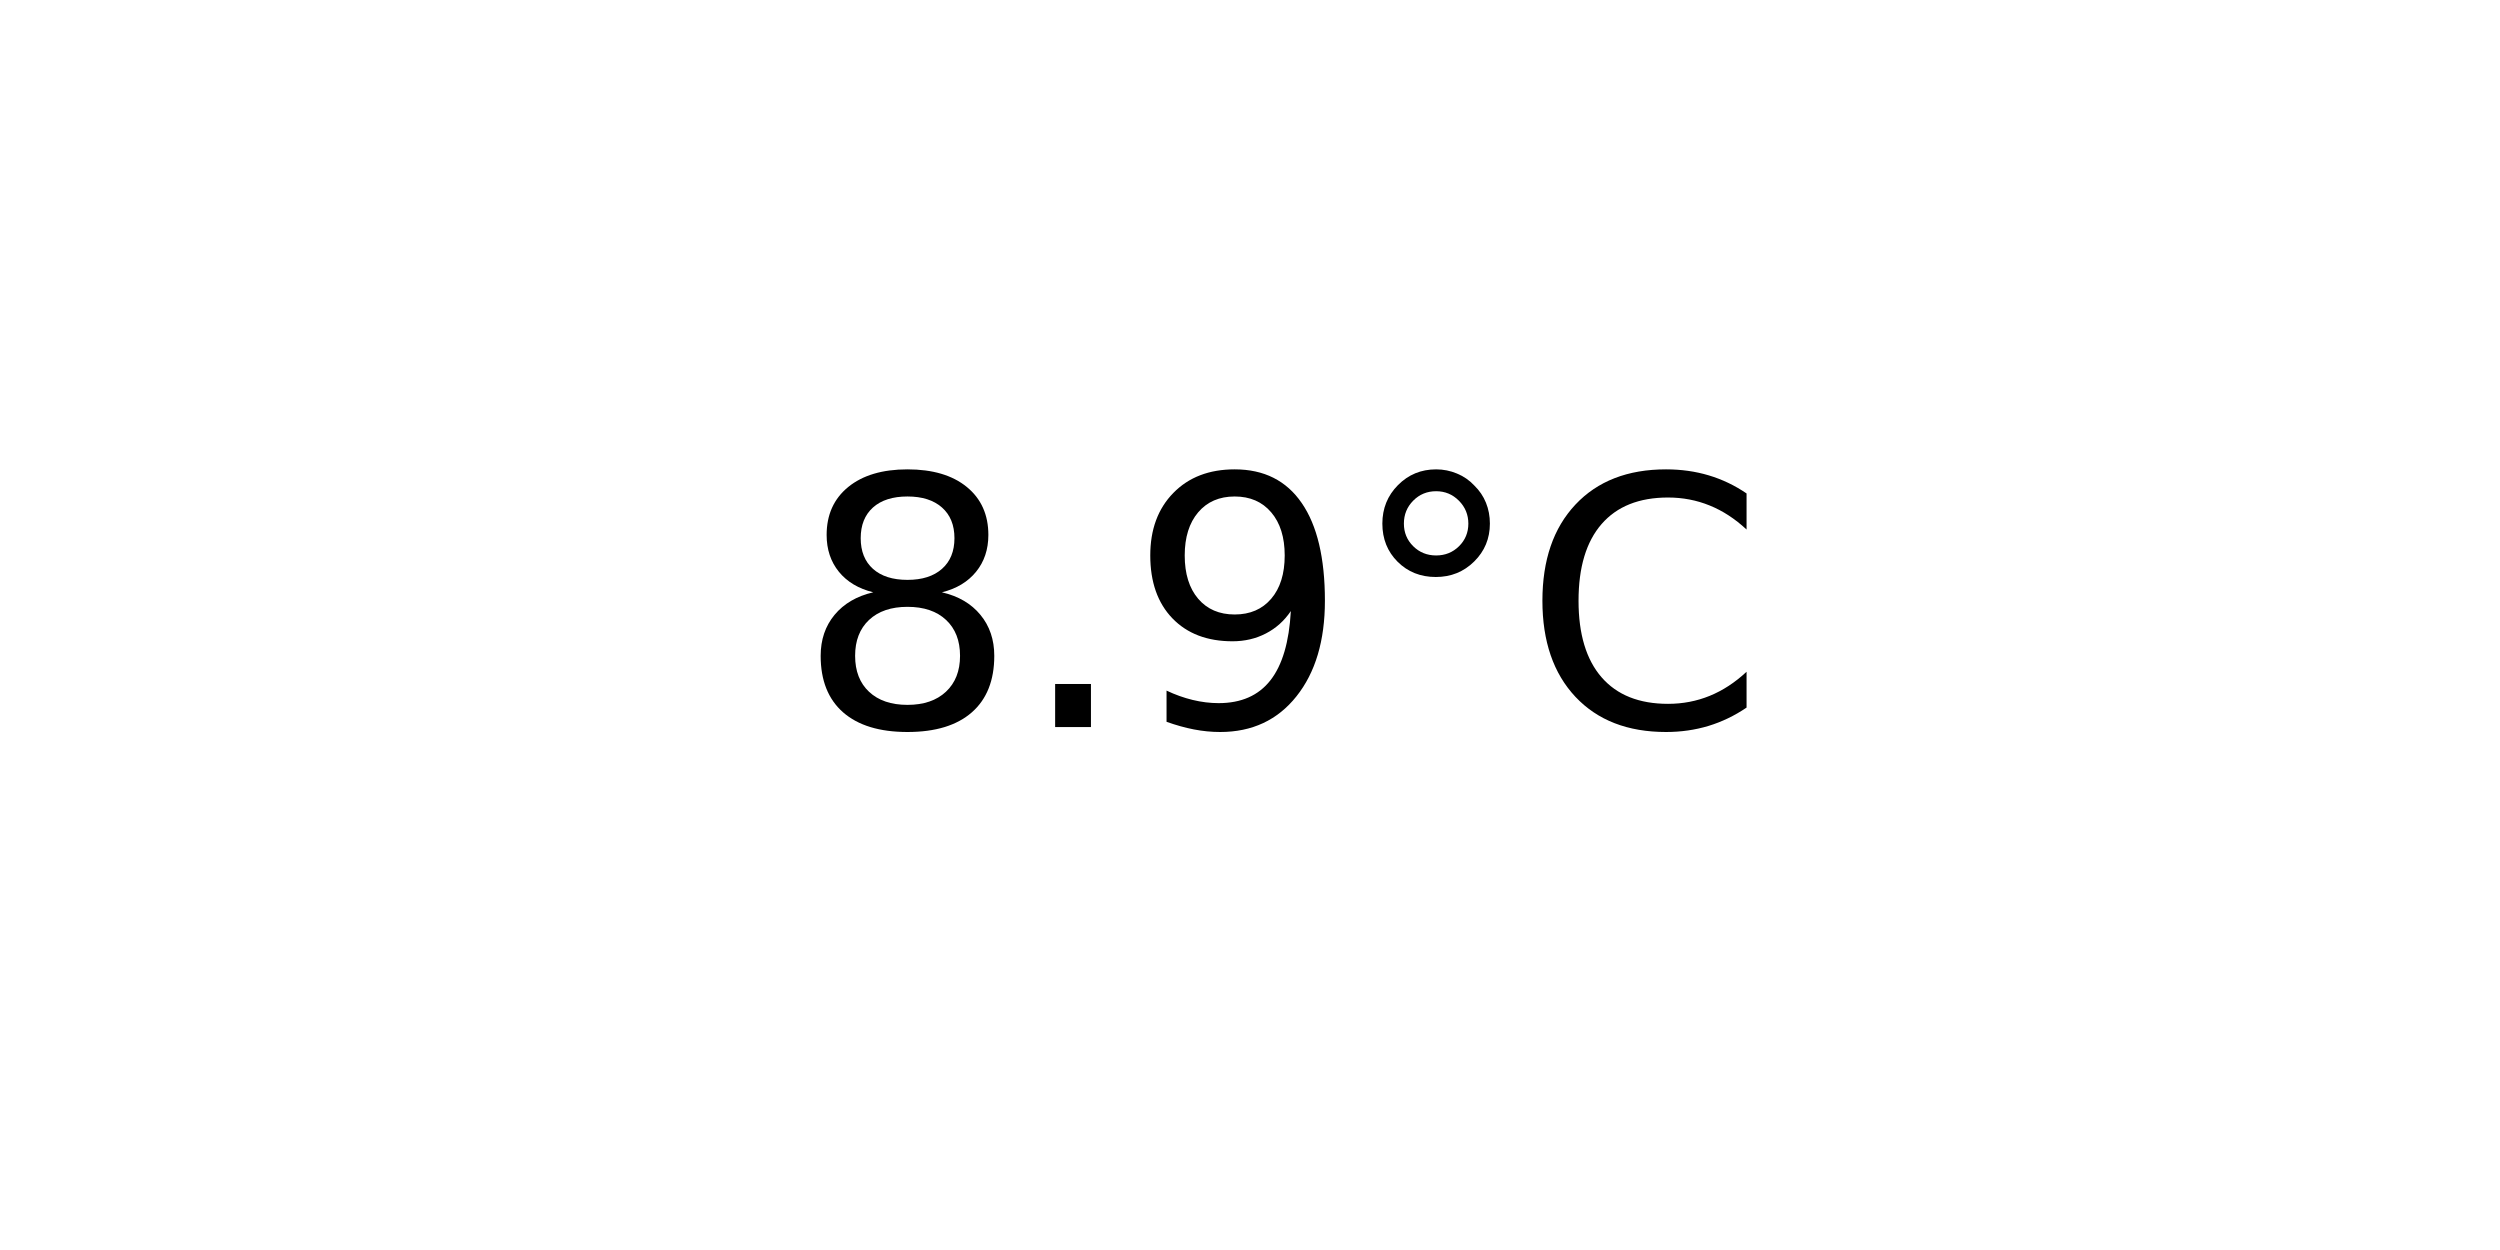
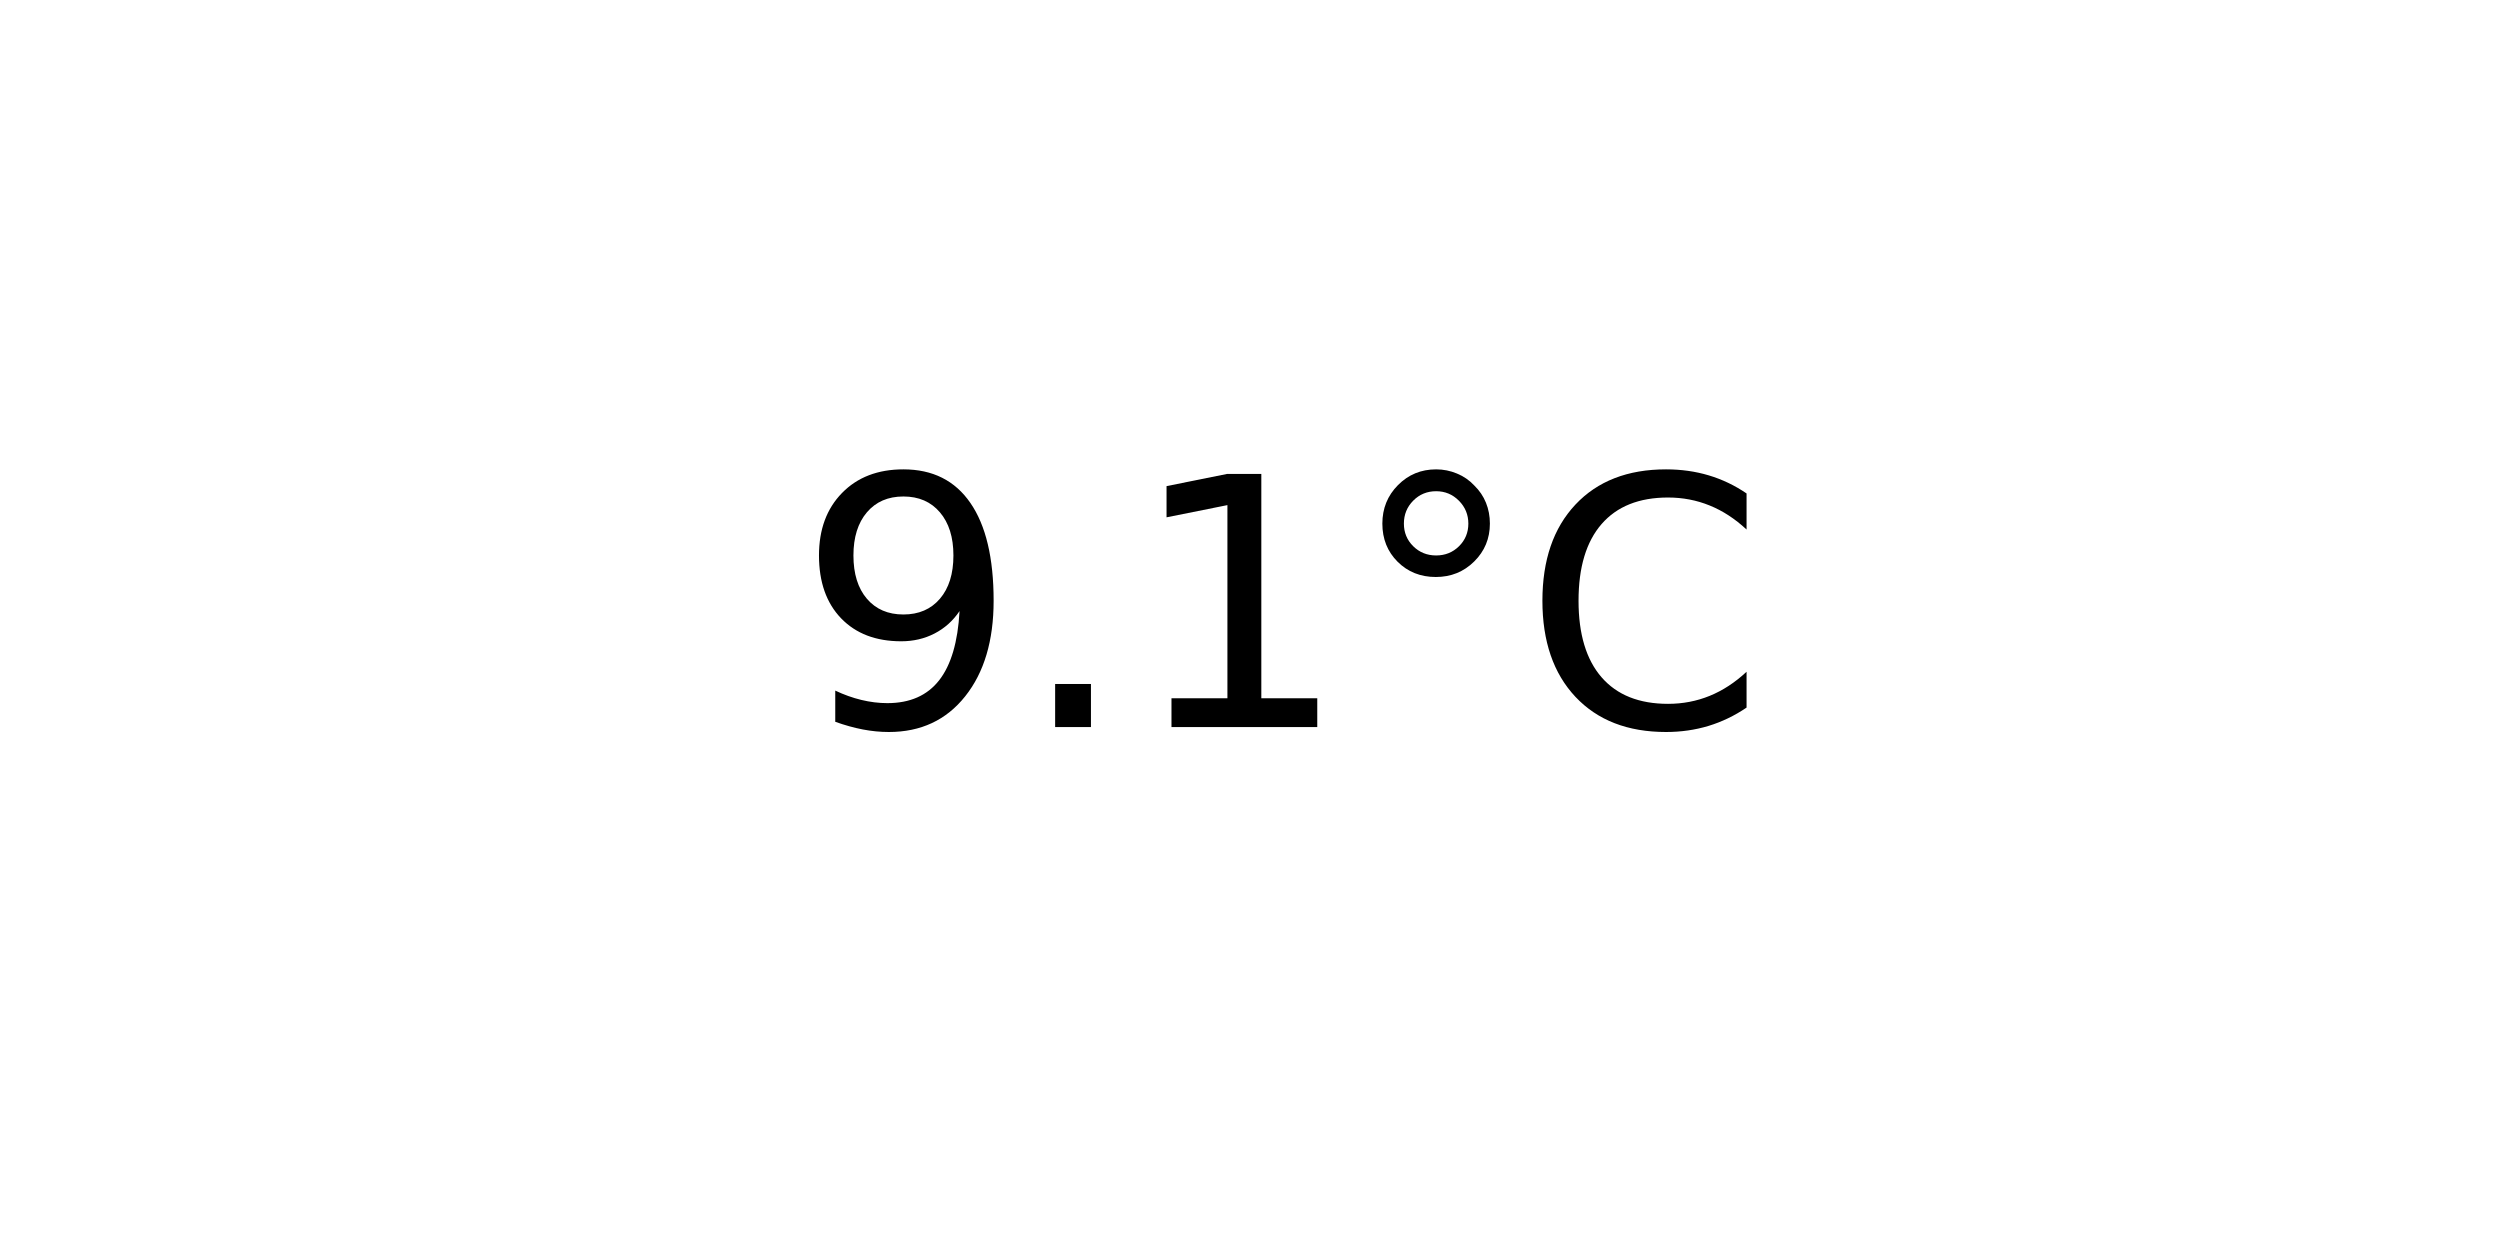
<svg xmlns="http://www.w3.org/2000/svg" xmlns:xlink="http://www.w3.org/1999/xlink" width="72pt" height="36pt" viewBox="0 0 72 36" version="1.1">
  <defs>
    <style type="text/css">*{stroke-linejoin: round; stroke-linecap: butt}</style>
  </defs>
  <g id="figure_1">
    <g id="axes_1">
      <g id="text_1">
        <g transform="translate(22.95703 20.93937) scale(0.1 -0.1)">
          <defs>
-             <path id="DejaVuSans-38" d="M 2034 2216  Q 1584 2216 1326 1975  Q 1069 1734 1069 1313  Q 1069 891 1326 650  Q 1584 409 2034 409  Q 2484 409 2743 651  Q 3003 894 3003 1313  Q 3003 1734 2745 1975  Q 2488 2216 2034 2216  z M 1403 2484  Q 997 2584 770 2862  Q 544 3141 544 3541  Q 544 4100 942 4425  Q 1341 4750 2034 4750  Q 2731 4750 3128 4425  Q 3525 4100 3525 3541  Q 3525 3141 3298 2862  Q 3072 2584 2669 2484  Q 3125 2378 3379 2068  Q 3634 1759 3634 1313  Q 3634 634 3220 271  Q 2806 -91 2034 -91  Q 1263 -91 848 271  Q 434 634 434 1313  Q 434 1759 690 2068  Q 947 2378 1403 2484  z M 1172 3481  Q 1172 3119 1398 2916  Q 1625 2713 2034 2713  Q 2441 2713 2670 2916  Q 2900 3119 2900 3481  Q 2900 3844 2670 4047  Q 2441 4250 2034 4250  Q 1625 4250 1398 4047  Q 1172 3844 1172 3481  z " transform="scale(0.015625)" />
+             <path id="DejaVuSans-39" d="M 703 97  L 703 672  Q 941 559 1184 500  Q 1428 441 1663 441  Q 2288 441 2617 861  Q 2947 1281 2994 2138  Q 2813 1869 2534 1725  Q 2256 1581 1919 1581  Q 1219 1581 811 2004  Q 403 2428 403 3163  Q 403 3881 828 4315  Q 1253 4750 1959 4750  Q 2769 4750 3195 4129  Q 3622 3509 3622 2328  Q 3622 1225 3098 567  Q 2575 -91 1691 -91  Q 1453 -91 1209 -44  Q 966 3 703 97  z M 1959 2075  Q 2384 2075 2632 2365  Q 2881 2656 2881 3163  Q 2881 3666 2632 3958  Q 2384 4250 1959 4250  Q 1534 4250 1286 3958  Q 1038 3666 1038 3163  Q 1038 2656 1286 2365  Q 1534 2075 1959 2075  z " transform="scale(0.015625)" />
            <path id="DejaVuSans-2e" d="M 684 794  L 1344 794  L 1344 0  L 684 0  L 684 794  z " transform="scale(0.015625)" />
-             <path id="DejaVuSans-39" d="M 703 97  L 703 672  Q 941 559 1184 500  Q 1428 441 1663 441  Q 2288 441 2617 861  Q 2947 1281 2994 2138  Q 2813 1869 2534 1725  Q 2256 1581 1919 1581  Q 1219 1581 811 2004  Q 403 2428 403 3163  Q 403 3881 828 4315  Q 1253 4750 1959 4750  Q 2769 4750 3195 4129  Q 3622 3509 3622 2328  Q 3622 1225 3098 567  Q 2575 -91 1691 -91  Q 1453 -91 1209 -44  Q 966 3 703 97  z M 1959 2075  Q 2384 2075 2632 2365  Q 2881 2656 2881 3163  Q 2881 3666 2632 3958  Q 2384 4250 1959 4250  Q 1534 4250 1286 3958  Q 1038 3666 1038 3163  Q 1038 2656 1286 2365  Q 1534 2075 1959 2075  z " transform="scale(0.015625)" />
+             <path id="DejaVuSans-31" d="M 794 531  L 1825 531  L 1825 4091  L 703 3866  L 703 4441  L 1819 4666  L 2450 4666  L 2450 531  L 3481 531  L 3481 0  L 794 0  L 794 531  z " transform="scale(0.015625)" />
            <path id="DejaVuSans-b0" d="M 1600 4347  Q 1350 4347 1178 4173  Q 1006 4000 1006 3750  Q 1006 3503 1178 3333  Q 1350 3163 1600 3163  Q 1850 3163 2022 3333  Q 2194 3503 2194 3750  Q 2194 3997 2020 4172  Q 1847 4347 1600 4347  z M 1600 4750  Q 1800 4750 1984 4673  Q 2169 4597 2303 4453  Q 2447 4313 2519 4134  Q 2591 3956 2591 3750  Q 2591 3338 2302 3052  Q 2013 2766 1594 2766  Q 1172 2766 890 3047  Q 609 3328 609 3750  Q 609 4169 896 4459  Q 1184 4750 1600 4750  z " transform="scale(0.015625)" />
            <path id="DejaVuSans-43" d="M 4122 4306  L 4122 3641  Q 3803 3938 3442 4084  Q 3081 4231 2675 4231  Q 1875 4231 1450 3742  Q 1025 3253 1025 2328  Q 1025 1406 1450 917  Q 1875 428 2675 428  Q 3081 428 3442 575  Q 3803 722 4122 1019  L 4122 359  Q 3791 134 3420 21  Q 3050 -91 2638 -91  Q 1578 -91 968 557  Q 359 1206 359 2328  Q 359 3453 968 4101  Q 1578 4750 2638 4750  Q 3056 4750 3426 4639  Q 3797 4528 4122 4306  z " transform="scale(0.015625)" />
          </defs>
-           <use xlink:href="#DejaVuSans-38" />
+           <use xlink:href="#DejaVuSans-39" />
          <use xlink:href="#DejaVuSans-2e" x="63.623" />
-           <use xlink:href="#DejaVuSans-39" x="95.41" />
+           <use xlink:href="#DejaVuSans-31" x="95.41" />
          <use xlink:href="#DejaVuSans-b0" x="159.033" />
          <use xlink:href="#DejaVuSans-43" x="209.033" />
        </g>
      </g>
    </g>
  </g>
</svg>
